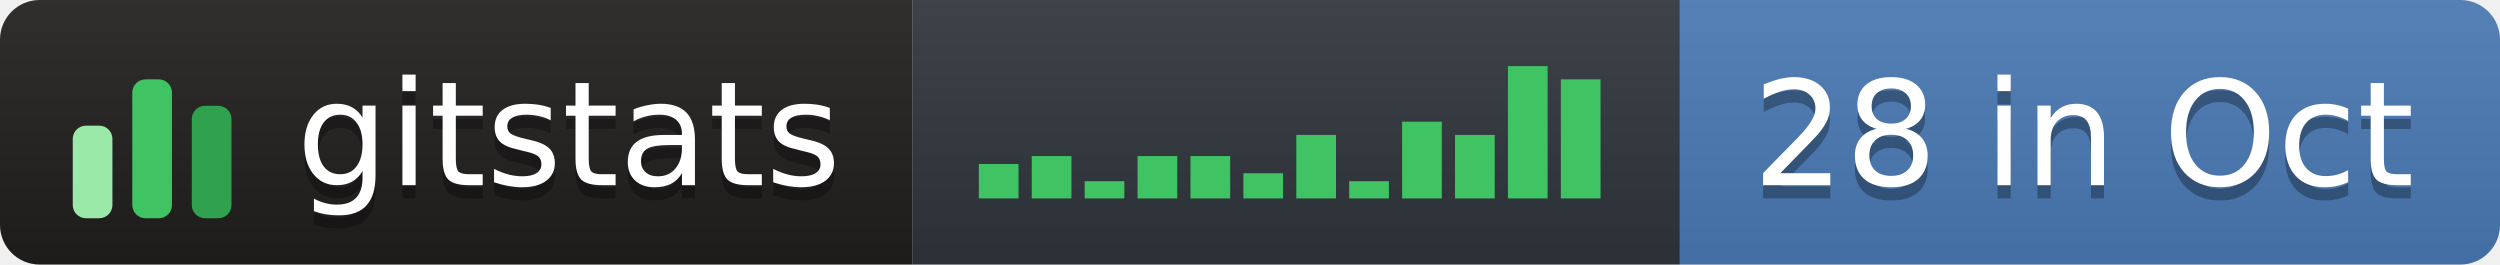
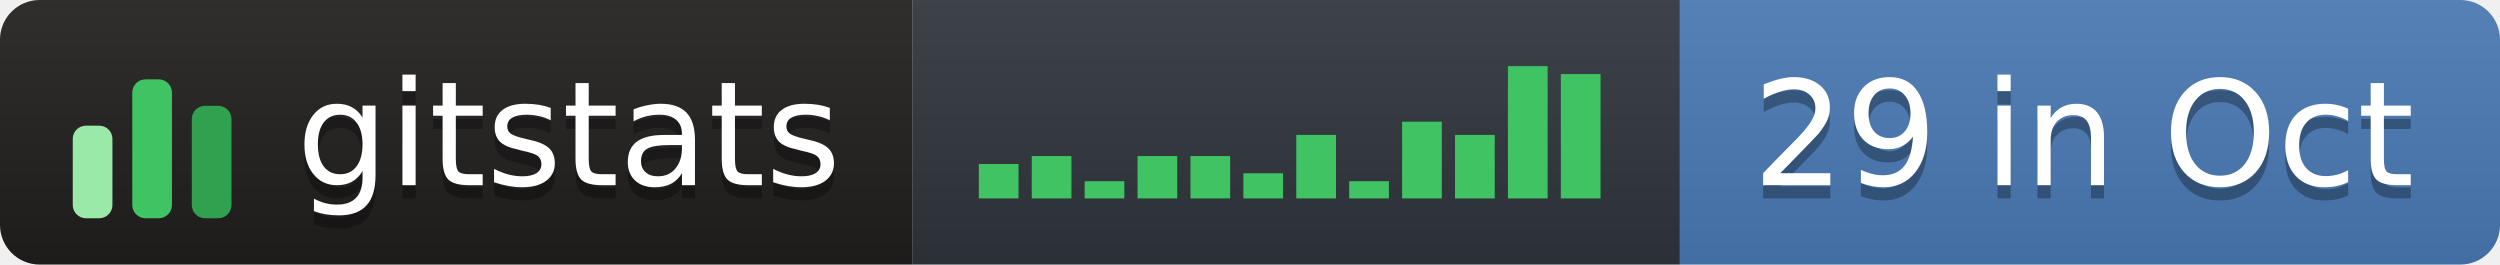
- <svg xmlns="http://www.w3.org/2000/svg" width="189" height="20" role="img" aria-label="gitstats: 28 in Oct">
+ <svg xmlns="http://www.w3.org/2000/svg" width="189" height="20" role="img" aria-label="gitstats: 29 in Oct">
  <linearGradient id="s" x2="0" y2="100%">
    <stop offset="0" stop-color="#bbb" stop-opacity=".1" />
    <stop offset="1" stop-opacity=".1" />
  </linearGradient>
  <clipPath id="r">
    <rect width="189" height="20" rx="3" fill="#fff" />
  </clipPath>
  <g clip-path="url(#r)">
    <rect x="0" width="69" height="20" fill="#211e1e" />
    <rect x="69" width="58" height="20" fill="#30363d" />
    <rect x="127" width="62" height="20" fill="#4a7ab5" />
    <rect width="189" height="20" fill="url(#s)" />
  </g>
  <g transform="translate(5,3.5)">
    <rect x="0.5" y="6.0" width="3" height="7.0" rx="1" fill="#9be9a8" />
    <rect x="5.0" y="2.5" width="3" height="10.5" rx="1" fill="#40c463" />
    <rect x="9.5" y="4.5" width="3" height="8.5" rx="1" fill="#30a14e" />
  </g>
  <rect x="74.0" y="12.4" width="3" height="2.6" fill="#40c463" />
  <rect x="78.0" y="11.8" width="3" height="3.2" fill="#40c463" />
  <rect x="82.0" y="13.7" width="3" height="1.3" fill="#40c463" />
  <rect x="86.0" y="11.8" width="3" height="3.2" fill="#40c463" />
  <rect x="90.0" y="11.8" width="3" height="3.2" fill="#40c463" />
  <rect x="94.0" y="13.1" width="3" height="1.9" fill="#40c463" />
  <rect x="98.0" y="10.2" width="3" height="4.8" fill="#40c463" />
  <rect x="102.0" y="13.7" width="3" height="1.3" fill="#40c463" />
  <rect x="106.0" y="9.2" width="3" height="5.8" fill="#40c463" />
  <rect x="110.0" y="10.2" width="3" height="4.8" fill="#40c463" />
  <rect x="114.0" y="5.0" width="3" height="10.0" fill="#40c463" />
-   <rect x="118.0" y="6.0" width="3" height="9.0" fill="#40c463" />
+   <rect x="118.0" y="5.6" width="3" height="9.4" fill="#40c463" />
  <g text-anchor="middle" font-family="Verdana,Geneva,DejaVu Sans,sans-serif" font-size="11" text-rendering="geometricPrecision">
    <text aria-hidden="true" x="43.0" y="15.0" fill="#010101" fill-opacity=".3" textLength="42.0">gitstats</text>
    <text x="43.0" y="14.0" fill="#fff" textLength="42.0">gitstats</text>
-     <text aria-hidden="true" x="157.5" y="15.0" fill="#010101" fill-opacity=".3" textLength="51.0">28 in Oct</text>
-     <text x="157.5" y="14.0" fill="#fff" textLength="51.0">28 in Oct</text>
+     <text aria-hidden="true" x="157.5" y="15.0" fill="#010101" fill-opacity=".3" textLength="51.0">29 in Oct</text>
+     <text x="157.5" y="14.0" fill="#fff" textLength="51.0">29 in Oct</text>
  </g>
</svg>
